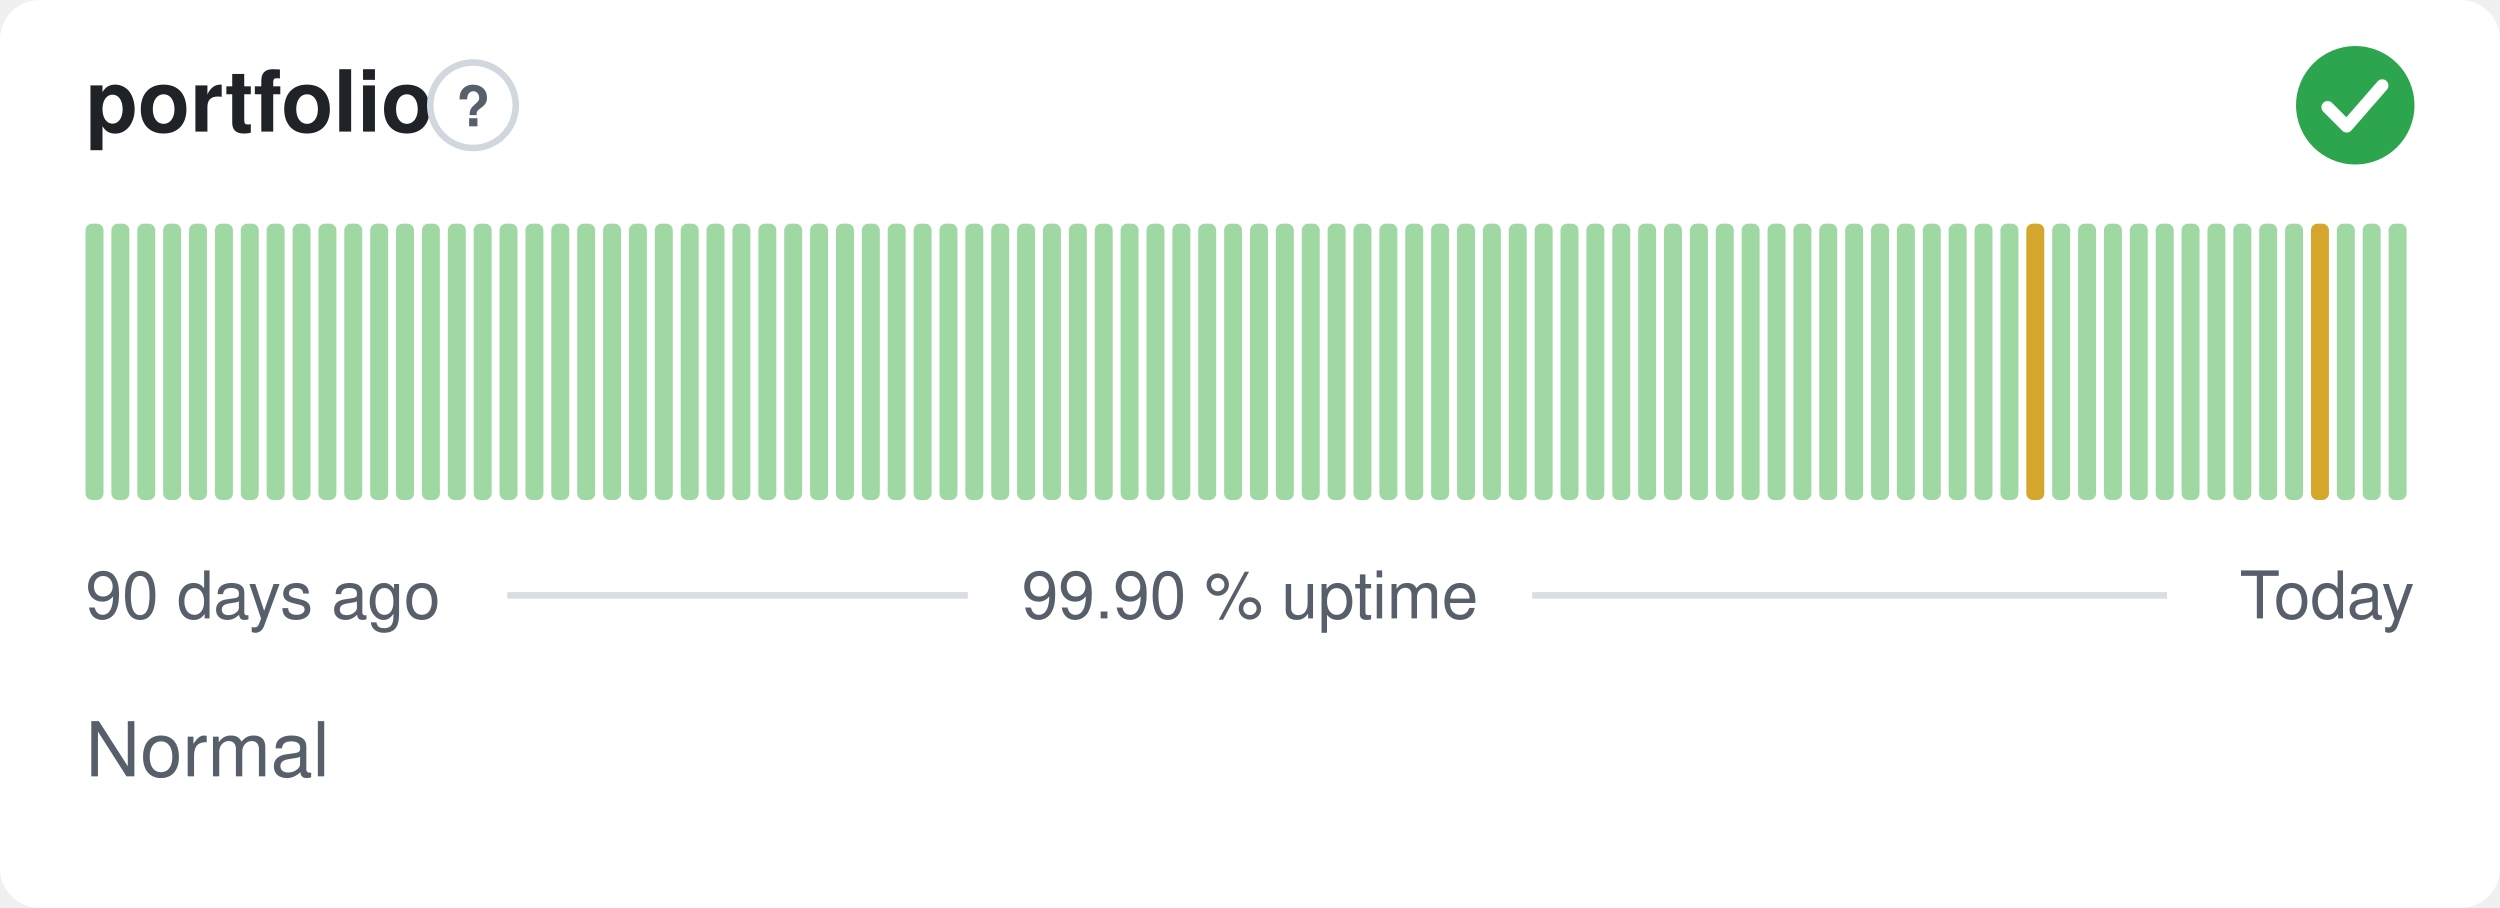
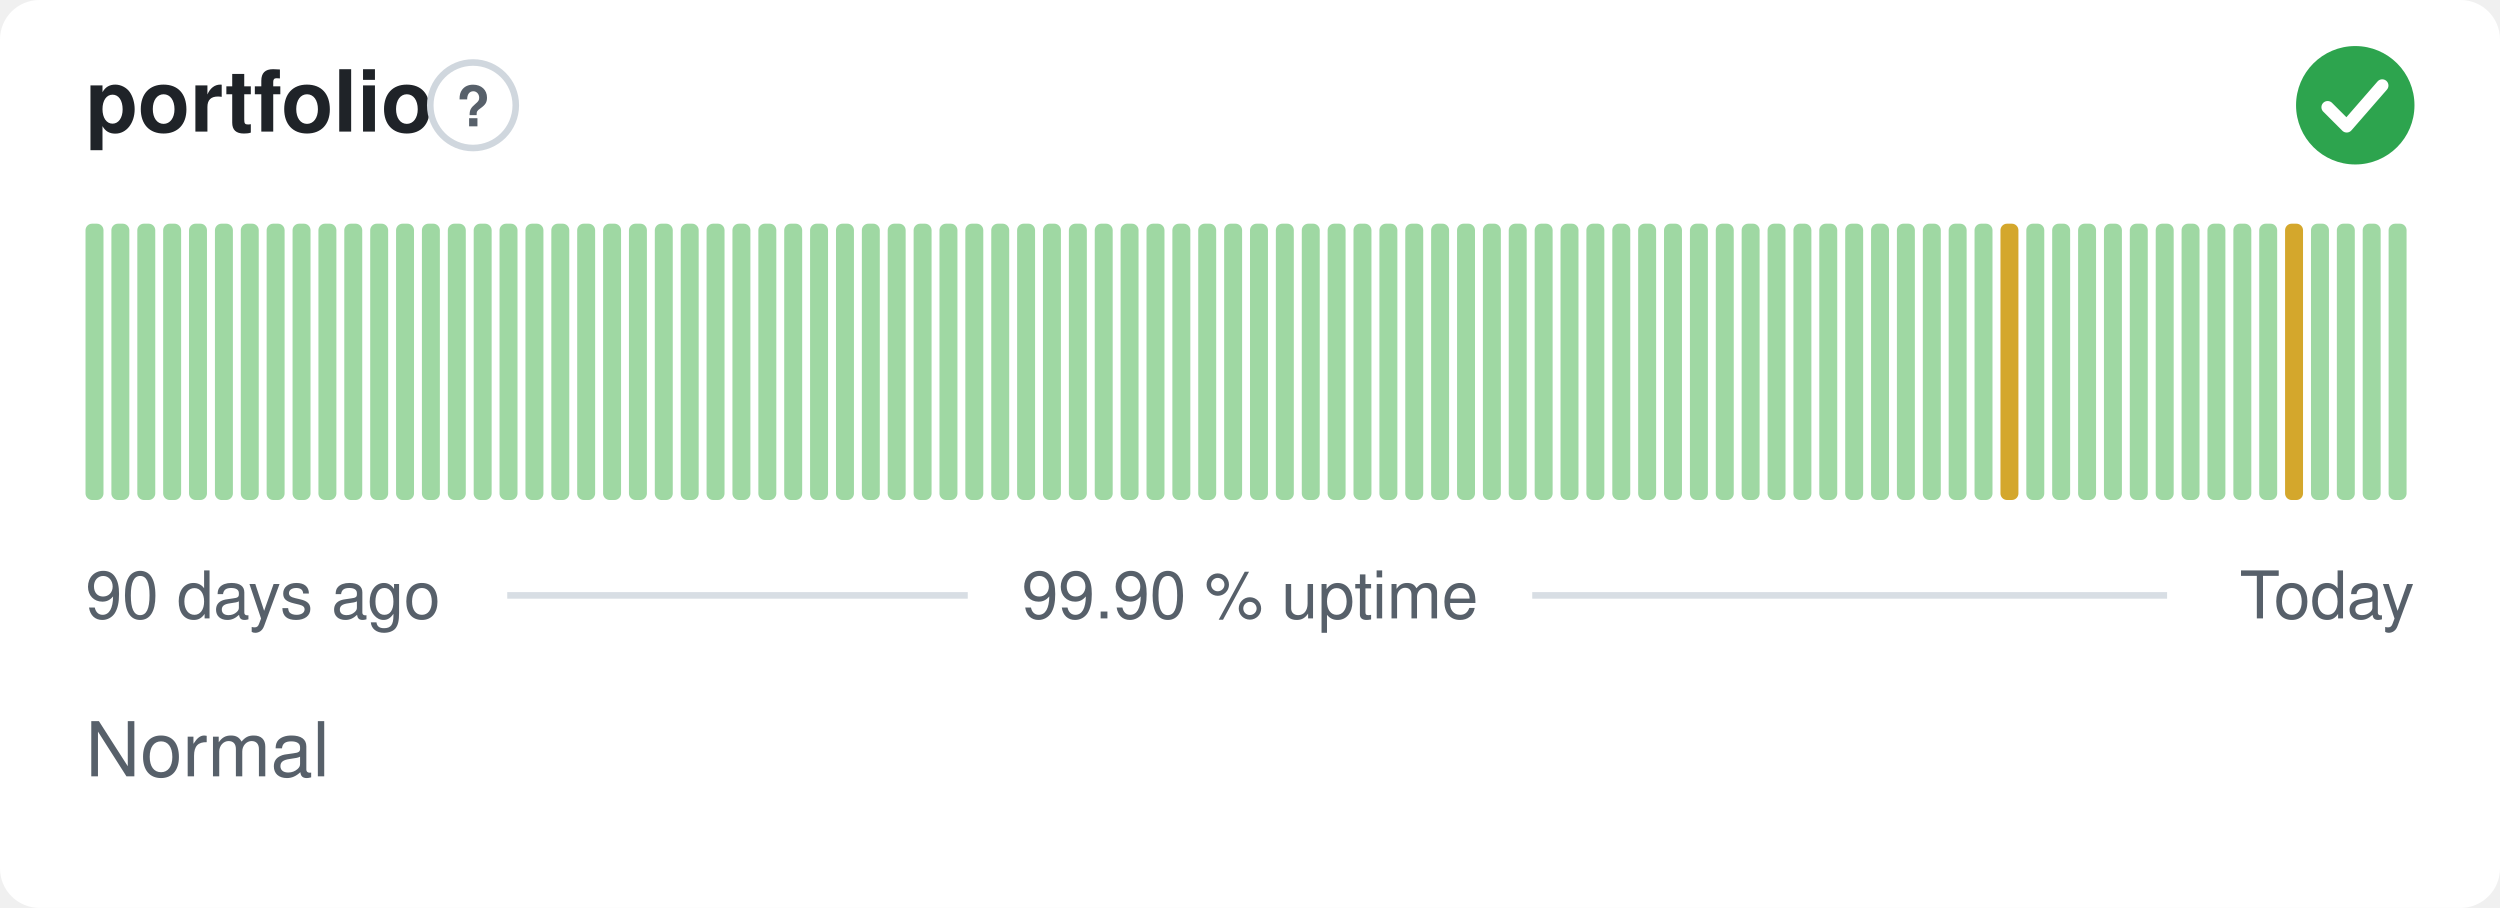
<svg xmlns="http://www.w3.org/2000/svg" width="380" height="138" viewBox="0 0 380 138" role="img" aria-label="portfolio: Normal, 99.90 % uptime over the last 90 days" font-family="-apple-system,BlinkMacSystemFont,'Segoe UI',Helvetica,Arial,sans-serif">
  <style>
    @media (prefers-color-scheme: dark) {
      .bg { fill: #0d1117 }
      .title { fill: #e6edf3 }
      .muted { fill: #8b949e }
      .hint { stroke: #30363d }
      .rule { stroke: #30363d }
      .nodata { fill: #21262d }
    }
  </style>
  <rect class="bg" width="380" height="138" rx="6" fill="#ffffff" />
  <text class="title" x="13" y="20" font-size="13" font-weight="600" fill="#1f2328">portfolio</text>
  <circle class="hint" cx="71.9" cy="16" r="6.5" fill="none" stroke="#d0d7de" stroke-width="1" />
  <text class="muted" x="71.9" y="19.2" text-anchor="middle" font-size="8.5" font-weight="700" fill="#57606a">?</text>
  <circle cx="358" cy="16" r="9" fill="#2da44e" />
  <path d="M353.80 16.30l2.90 2.90 5.40 -6.20" fill="none" stroke="#fff" stroke-width="1.89" stroke-linecap="round" stroke-linejoin="round" />
  <rect x="13.00" y="34.00" width="2.73" height="42.00" rx="1" fill="#9fd8a3" />
  <rect x="16.93" y="34.00" width="2.73" height="42.00" rx="1" fill="#9fd8a3" />
  <rect x="20.87" y="34.00" width="2.73" height="42.00" rx="1" fill="#9fd8a3" />
  <rect x="24.80" y="34.00" width="2.73" height="42.00" rx="1" fill="#9fd8a3" />
  <rect x="28.73" y="34.00" width="2.73" height="42.00" rx="1" fill="#9fd8a3" />
  <rect x="32.67" y="34.00" width="2.73" height="42.00" rx="1" fill="#9fd8a3" />
  <rect x="36.60" y="34.00" width="2.73" height="42.00" rx="1" fill="#9fd8a3" />
  <rect x="40.53" y="34.00" width="2.73" height="42.00" rx="1" fill="#9fd8a3" />
  <rect x="44.47" y="34.00" width="2.73" height="42.00" rx="1" fill="#9fd8a3" />
  <rect x="48.40" y="34.00" width="2.73" height="42.00" rx="1" fill="#9fd8a3" />
  <rect x="52.33" y="34.00" width="2.73" height="42.00" rx="1" fill="#9fd8a3" />
  <rect x="56.27" y="34.00" width="2.73" height="42.00" rx="1" fill="#9fd8a3" />
  <rect x="60.20" y="34.00" width="2.73" height="42.00" rx="1" fill="#9fd8a3" />
  <rect x="64.13" y="34.00" width="2.73" height="42.00" rx="1" fill="#9fd8a3" />
  <rect x="68.07" y="34.00" width="2.73" height="42.00" rx="1" fill="#9fd8a3" />
  <rect x="72.00" y="34.00" width="2.73" height="42.00" rx="1" fill="#9fd8a3" />
  <rect x="75.93" y="34.00" width="2.73" height="42.00" rx="1" fill="#9fd8a3" />
  <rect x="79.87" y="34.00" width="2.73" height="42.00" rx="1" fill="#9fd8a3" />
  <rect x="83.80" y="34.00" width="2.73" height="42.00" rx="1" fill="#9fd8a3" />
  <rect x="87.73" y="34.00" width="2.73" height="42.00" rx="1" fill="#9fd8a3" />
  <rect x="91.67" y="34.00" width="2.73" height="42.00" rx="1" fill="#9fd8a3" />
  <rect x="95.60" y="34.00" width="2.73" height="42.00" rx="1" fill="#9fd8a3" />
  <rect x="99.53" y="34.00" width="2.73" height="42.00" rx="1" fill="#9fd8a3" />
  <rect x="103.47" y="34.00" width="2.73" height="42.00" rx="1" fill="#9fd8a3" />
  <rect x="107.40" y="34.00" width="2.73" height="42.00" rx="1" fill="#9fd8a3" />
  <rect x="111.33" y="34.00" width="2.73" height="42.00" rx="1" fill="#9fd8a3" />
  <rect x="115.27" y="34.00" width="2.73" height="42.00" rx="1" fill="#9fd8a3" />
  <rect x="119.20" y="34.00" width="2.73" height="42.00" rx="1" fill="#9fd8a3" />
  <rect x="123.13" y="34.00" width="2.73" height="42.00" rx="1" fill="#9fd8a3" />
  <rect x="127.07" y="34.00" width="2.73" height="42.00" rx="1" fill="#9fd8a3" />
  <rect x="131.00" y="34.00" width="2.73" height="42.00" rx="1" fill="#9fd8a3" />
  <rect x="134.93" y="34.00" width="2.73" height="42.00" rx="1" fill="#9fd8a3" />
  <rect x="138.87" y="34.00" width="2.73" height="42.00" rx="1" fill="#9fd8a3" />
  <rect x="142.80" y="34.00" width="2.73" height="42.00" rx="1" fill="#9fd8a3" />
  <rect x="146.73" y="34.00" width="2.73" height="42.00" rx="1" fill="#9fd8a3" />
  <rect x="150.67" y="34.00" width="2.73" height="42.00" rx="1" fill="#9fd8a3" />
  <rect x="154.60" y="34.00" width="2.73" height="42.00" rx="1" fill="#9fd8a3" />
  <rect x="158.53" y="34.00" width="2.73" height="42.00" rx="1" fill="#9fd8a3" />
  <rect x="162.47" y="34.00" width="2.73" height="42.00" rx="1" fill="#9fd8a3" />
  <rect x="166.40" y="34.00" width="2.73" height="42.00" rx="1" fill="#9fd8a3" />
  <rect x="170.33" y="34.00" width="2.73" height="42.00" rx="1" fill="#9fd8a3" />
  <rect x="174.27" y="34.00" width="2.73" height="42.00" rx="1" fill="#9fd8a3" />
  <rect x="178.20" y="34.00" width="2.73" height="42.00" rx="1" fill="#9fd8a3" />
  <rect x="182.13" y="34.00" width="2.73" height="42.00" rx="1" fill="#9fd8a3" />
  <rect x="186.07" y="34.00" width="2.73" height="42.00" rx="1" fill="#9fd8a3" />
  <rect x="190.00" y="34.00" width="2.73" height="42.00" rx="1" fill="#9fd8a3" />
  <rect x="193.93" y="34.00" width="2.73" height="42.00" rx="1" fill="#9fd8a3" />
  <rect x="197.87" y="34.00" width="2.73" height="42.00" rx="1" fill="#9fd8a3" />
  <rect x="201.80" y="34.00" width="2.73" height="42.00" rx="1" fill="#9fd8a3" />
  <rect x="205.73" y="34.00" width="2.73" height="42.00" rx="1" fill="#9fd8a3" />
  <rect x="209.67" y="34.00" width="2.73" height="42.00" rx="1" fill="#9fd8a3" />
  <rect x="213.60" y="34.00" width="2.73" height="42.00" rx="1" fill="#9fd8a3" />
  <rect x="217.53" y="34.00" width="2.73" height="42.00" rx="1" fill="#9fd8a3" />
  <rect x="221.47" y="34.00" width="2.73" height="42.00" rx="1" fill="#9fd8a3" />
  <rect x="225.40" y="34.00" width="2.73" height="42.00" rx="1" fill="#9fd8a3" />
  <rect x="229.33" y="34.00" width="2.73" height="42.00" rx="1" fill="#9fd8a3" />
  <rect x="233.27" y="34.00" width="2.73" height="42.00" rx="1" fill="#9fd8a3" />
  <rect x="237.20" y="34.00" width="2.73" height="42.00" rx="1" fill="#9fd8a3" />
  <rect x="241.13" y="34.00" width="2.73" height="42.00" rx="1" fill="#9fd8a3" />
  <rect x="245.07" y="34.00" width="2.73" height="42.00" rx="1" fill="#9fd8a3" />
  <rect x="249.00" y="34.00" width="2.73" height="42.00" rx="1" fill="#9fd8a3" />
  <rect x="252.93" y="34.00" width="2.73" height="42.00" rx="1" fill="#9fd8a3" />
  <rect x="256.87" y="34.00" width="2.73" height="42.00" rx="1" fill="#9fd8a3" />
  <rect x="260.80" y="34.00" width="2.73" height="42.00" rx="1" fill="#9fd8a3" />
  <rect x="264.73" y="34.00" width="2.73" height="42.00" rx="1" fill="#9fd8a3" />
  <rect x="268.67" y="34.00" width="2.73" height="42.00" rx="1" fill="#9fd8a3" />
  <rect x="272.60" y="34.00" width="2.73" height="42.00" rx="1" fill="#9fd8a3" />
  <rect x="276.53" y="34.00" width="2.73" height="42.00" rx="1" fill="#9fd8a3" />
  <rect x="280.47" y="34.00" width="2.73" height="42.00" rx="1" fill="#9fd8a3" />
  <rect x="284.40" y="34.00" width="2.73" height="42.00" rx="1" fill="#9fd8a3" />
  <rect x="288.33" y="34.00" width="2.73" height="42.00" rx="1" fill="#9fd8a3" />
  <rect x="292.27" y="34.00" width="2.73" height="42.00" rx="1" fill="#9fd8a3" />
  <rect x="296.20" y="34.00" width="2.73" height="42.00" rx="1" fill="#9fd8a3" />
  <rect x="300.13" y="34.00" width="2.73" height="42.00" rx="1" fill="#9fd8a3" />
-   <rect x="304.07" y="34.00" width="2.73" height="42.00" rx="1" fill="#9fd8a3" />
-   <rect x="308.00" y="34.00" width="2.73" height="42.00" rx="1" fill="#d4a72c" />
+   <rect x="304.07" y="34.00" width="2.73" height="42.00" rx="1" fill="#d4a72c" />
+   <rect x="308.00" y="34.00" width="2.73" height="42.00" rx="1" fill="#9fd8a3" />
  <rect x="311.93" y="34.00" width="2.73" height="42.00" rx="1" fill="#9fd8a3" />
  <rect x="315.87" y="34.00" width="2.73" height="42.00" rx="1" fill="#9fd8a3" />
  <rect x="319.80" y="34.00" width="2.73" height="42.00" rx="1" fill="#9fd8a3" />
  <rect x="323.73" y="34.00" width="2.73" height="42.00" rx="1" fill="#9fd8a3" />
  <rect x="327.67" y="34.00" width="2.73" height="42.00" rx="1" fill="#9fd8a3" />
  <rect x="331.60" y="34.00" width="2.73" height="42.00" rx="1" fill="#9fd8a3" />
  <rect x="335.53" y="34.00" width="2.73" height="42.00" rx="1" fill="#9fd8a3" />
  <rect x="339.47" y="34.00" width="2.73" height="42.00" rx="1" fill="#9fd8a3" />
  <rect x="343.40" y="34.00" width="2.73" height="42.00" rx="1" fill="#9fd8a3" />
-   <rect x="347.33" y="34.00" width="2.73" height="42.00" rx="1" fill="#9fd8a3" />
-   <rect x="351.27" y="34.00" width="2.73" height="42.00" rx="1" fill="#d4a72c" />
+   <rect x="347.33" y="34.00" width="2.73" height="42.00" rx="1" fill="#d4a72c" />
+   <rect x="351.27" y="34.00" width="2.73" height="42.00" rx="1" fill="#9fd8a3" />
  <rect x="355.20" y="34.00" width="2.73" height="42.00" rx="1" fill="#9fd8a3" />
  <rect x="359.13" y="34.00" width="2.73" height="42.00" rx="1" fill="#9fd8a3" />
  <rect x="363.07" y="34.00" width="2.73" height="42.00" rx="1" fill="#9fd8a3" />
  <text class="muted" x="13" y="94" font-size="10" fill="#57606a">90 days ago</text>
  <text class="muted" x="190" y="94" text-anchor="middle" font-size="10" fill="#57606a">99.90 % uptime</text>
  <text class="muted" x="367" y="94" text-anchor="end" font-size="10" fill="#57606a">Today</text>
  <line class="rule" x1="77.1" y1="90.5" x2="147.1" y2="90.5" stroke="#d8dee4" stroke-width="1" />
  <line class="rule" x1="232.9" y1="90.5" x2="329.4" y2="90.5" stroke="#d8dee4" stroke-width="1" />
  <text class="muted" x="13" y="118" font-size="11.5" fill="#57606a">Normal</text>
</svg>
